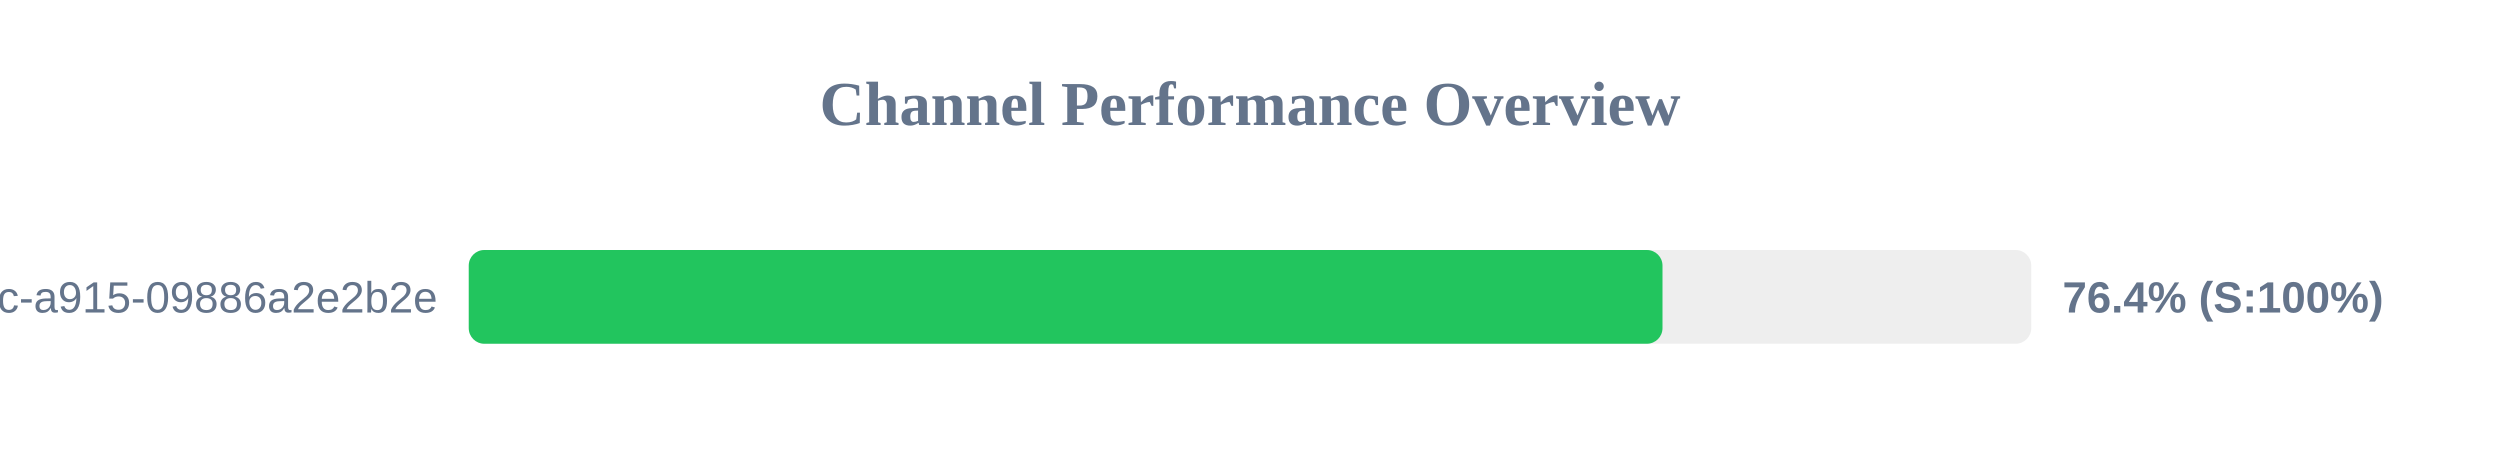
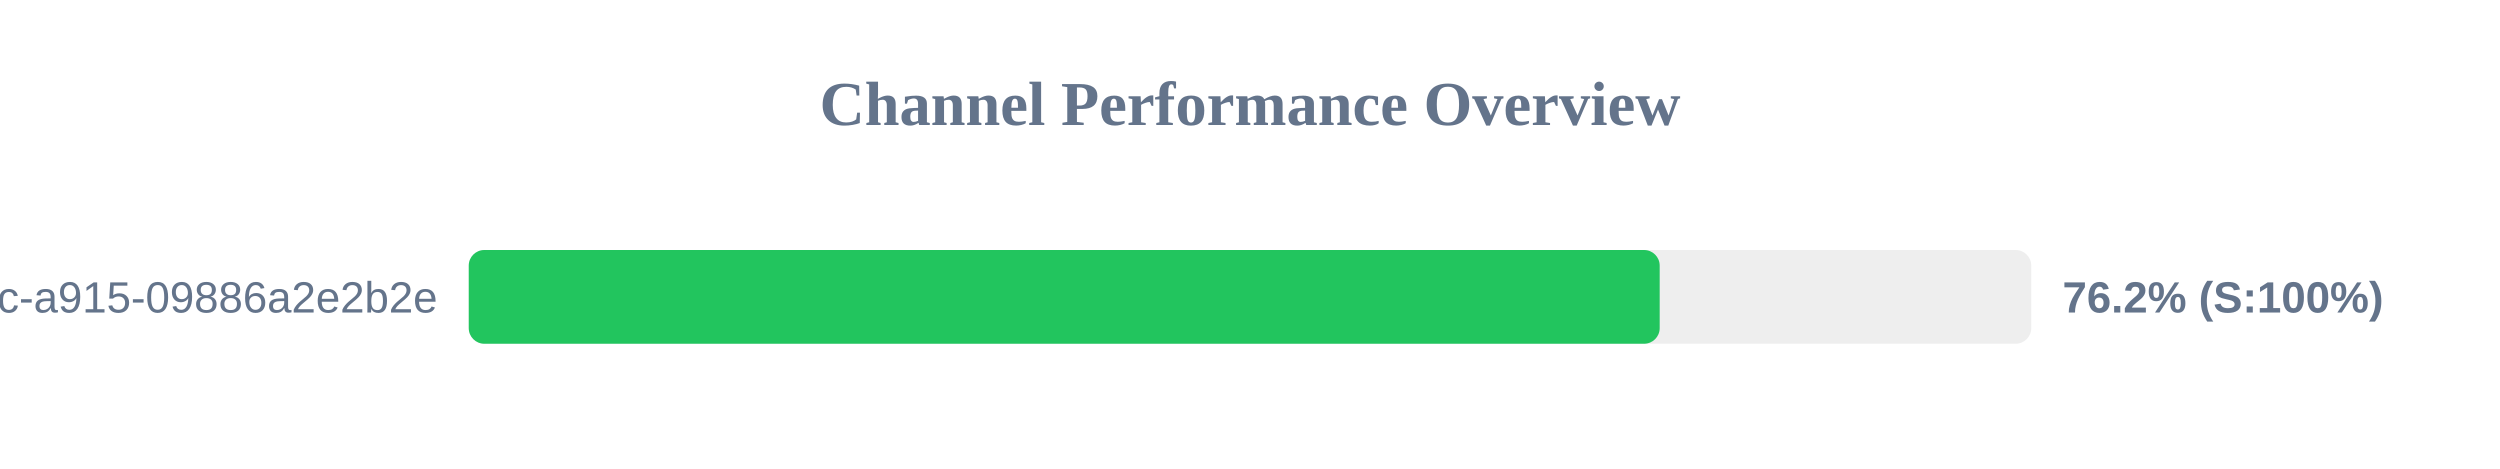
<svg xmlns="http://www.w3.org/2000/svg" width="800" height="150" version="1.1">
  <style>
        .row { font: 14px Arial; fill: #64748b; }
        .score { font: bold 14px Arial; fill: #64748b; }
    </style>
  <text x="400" y="40" text-anchor="middle" font-size="20px" font-weight="bold" fill="#64748b">Channel Performance Overview</text>
  <rect x="150" y="80" width="500" height="30" fill="#eee" rx="5" />
-   <rect x="150" y="80" width="382.0" height="30" fill="#22c55e" rx="5" />
+   <rect x="150" y="80" width="381.1" height="30" fill="#22c55e" rx="5" />
  <text x="140" y="100" text-anchor="end" class="row">?uuid=52816135-d3bc-46bc-a915-09886a2e2b2e</text>
-   <text x="660" y="100" text-anchor="start" class="score">76.4% (S:100%)</text>
+   <text x="660" y="100" text-anchor="start" class="score">76.2% (S:100%)</text>
</svg>
